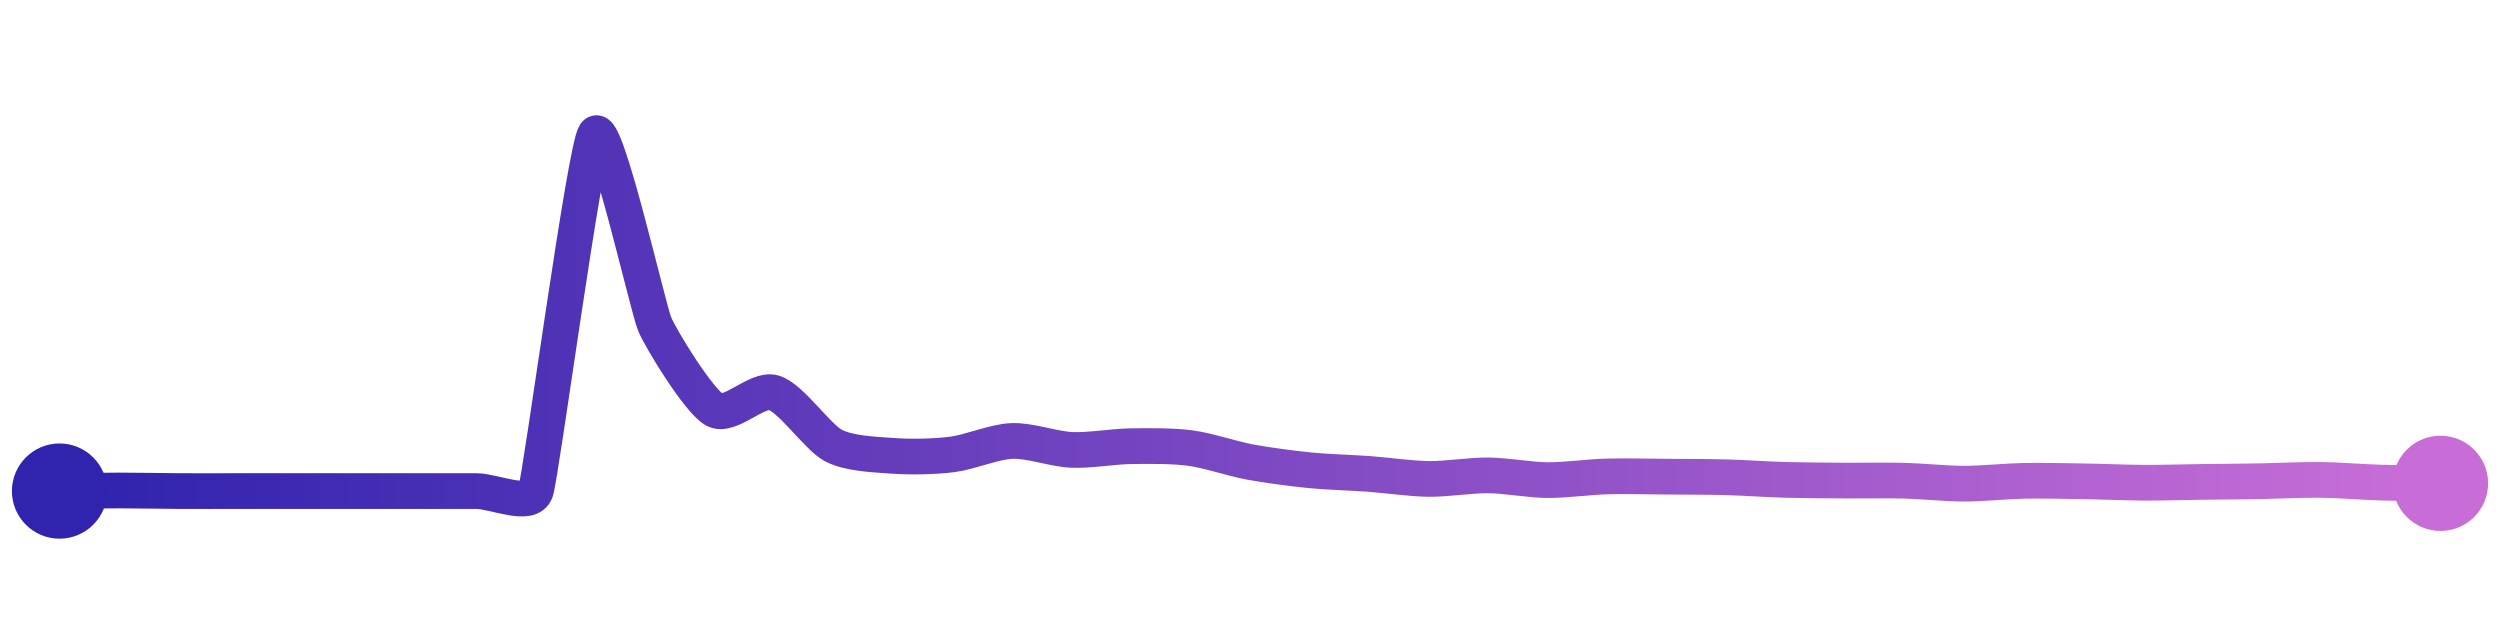
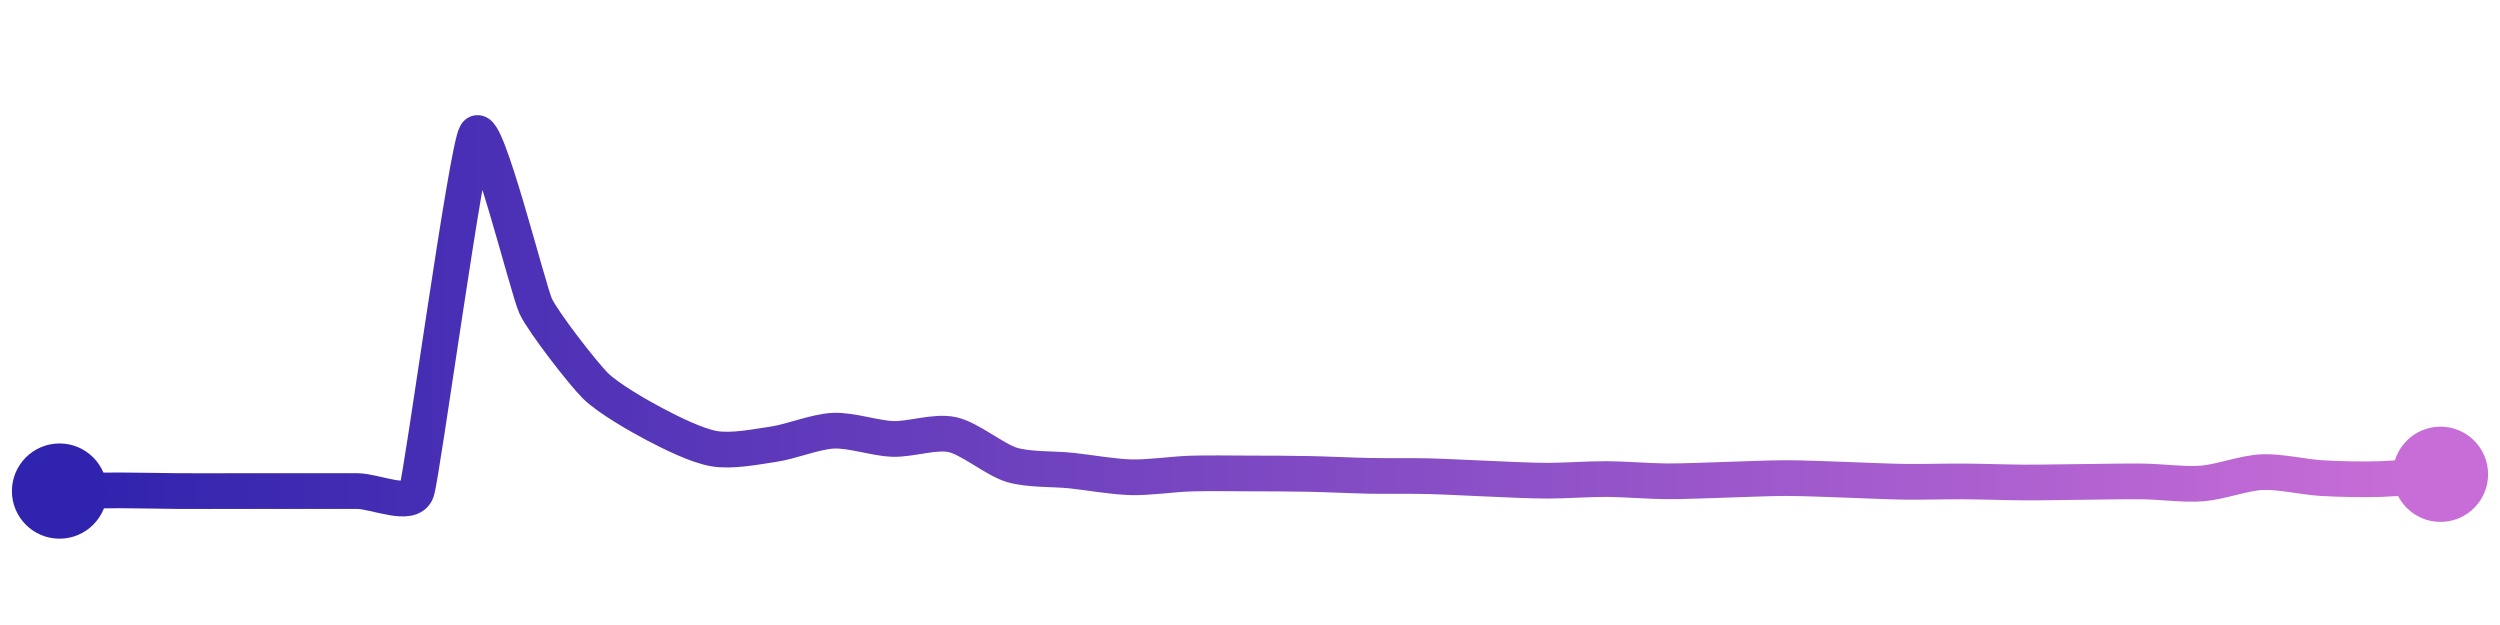
<svg xmlns="http://www.w3.org/2000/svg" width="200" height="50" viewBox="0 0 210 50">
  <defs>
    <linearGradient x1="0%" y1="0%" x2="100%" y2="0%" id="a">
      <stop stop-color="#3023AE" offset="0%" />
      <stop stop-color="#C86DD7" offset="100%" />
    </linearGradient>
  </defs>
-   <path stroke="url(#a)" stroke-width="3" stroke-linejoin="round" stroke-linecap="round" d="M5 40 C 6.5 39.99, 8.5 39.95, 10 39.95 S 13.5 39.99, 15 40 S 18.5 40, 20 40 S 23.5 40, 25 40 S 28.5 40, 30 40 S 33.5 40, 35 40 S 38.5 40, 40 40 S 44.53 41.42, 45 40 S 49.13 11.22, 50 10 S 54.41 24.61, 55 25.99 S 58.7 32.41, 60 33.16 S 63.56 31.31, 65 31.74 S 68.67 35.47, 70 36.17 S 73.5 36.93, 75 37.04 S 78.51 37.11, 80 36.92 S 83.5 35.85, 85 35.79 S 88.5 36.47, 90 36.54 S 93.5 36.25, 95 36.23 S 98.51 36.19, 100 36.39 S 103.53 37.29, 105 37.56 S 108.51 38.1, 110 38.25 S 113.5 38.45, 115 38.56 S 118.5 38.96, 120 38.98 S 123.5 38.67, 125 38.68 S 128.5 39.07, 130 39.08 S 133.5 38.81, 135 38.77 S 138.5 38.78, 140 38.79 S 143.5 38.8, 145 38.84 S 148.5 39.02, 150 39.06 S 153.5 39.11, 155 39.12 S 158.5 39.09, 160 39.13 S 163.5 39.38, 165 39.38 S 168.5 39.17, 170 39.14 S 173.5 39.16, 175 39.18 S 178.5 39.29, 180 39.3 S 183.5 39.25, 185 39.23 S 188.5 39.2, 190 39.17 S 193.5 39.04, 195 39.06 S 198.5 39.25, 200 39.29 S 203.5 39.33, 205 39.35" fill="none" />
+   <path stroke="url(#a)" stroke-width="3" stroke-linejoin="round" stroke-linecap="round" d="M5 40 C 6.5 39.98, 8.5 39.94, 10 39.94 S 13.5 39.99, 15 40 S 18.5 40, 20 40 S 23.5 40, 25 40 S 28.5 40, 30 40 S 34.53 41.42, 35 40 S 39.19 11.26, 40 10 S 44.36 23.11, 45 24.47 S 48.94 30.08, 50 31.14 S 53.67 33.69, 55 34.39 S 58.52 36.19, 60 36.44 S 63.52 36.28, 65 36.06 S 68.5 35, 70 34.93 S 73.5 35.57, 75 35.62 S 78.53 34.94, 80 35.26 S 83.56 37.37, 85 37.8 S 88.51 38.12, 90 38.28 S 93.5 38.8, 95 38.84 S 98.5 38.58, 100 38.53 S 103.5 38.52, 105 38.52 S 108.5 38.53, 110 38.56 S 113.5 38.69, 115 38.72 S 118.5 38.71, 120 38.75 S 123.5 38.9, 125 38.96 S 128.5 39.13, 130 39.13 S 133.5 38.98, 135 38.99 S 138.5 39.17, 140 39.18 S 143.5 39.09, 145 39.05 S 148.5 38.91, 150 38.91 S 153.5 39, 155 39.05 S 158.5 39.2, 160 39.22 S 163.5 39.18, 165 39.19 S 168.5 39.27, 170 39.28 S 173.5 39.24, 175 39.23 S 178.5 39.17, 180 39.19 S 183.5 39.48, 185 39.36 S 188.5 38.48, 190 38.41 S 193.5 38.82, 195 38.91 S 198.5 39.04, 200 38.99 S 203.5 38.71, 205 38.59" fill="none" />
  <circle r="4" cx="5" cy="40" fill="#3023AE" />
-   <circle r="4" cx="205" cy="39.35" fill="#C86DD7" />
+   <circle r="4" cx="205" cy="38.59" fill="#C86DD7" />
</svg>
